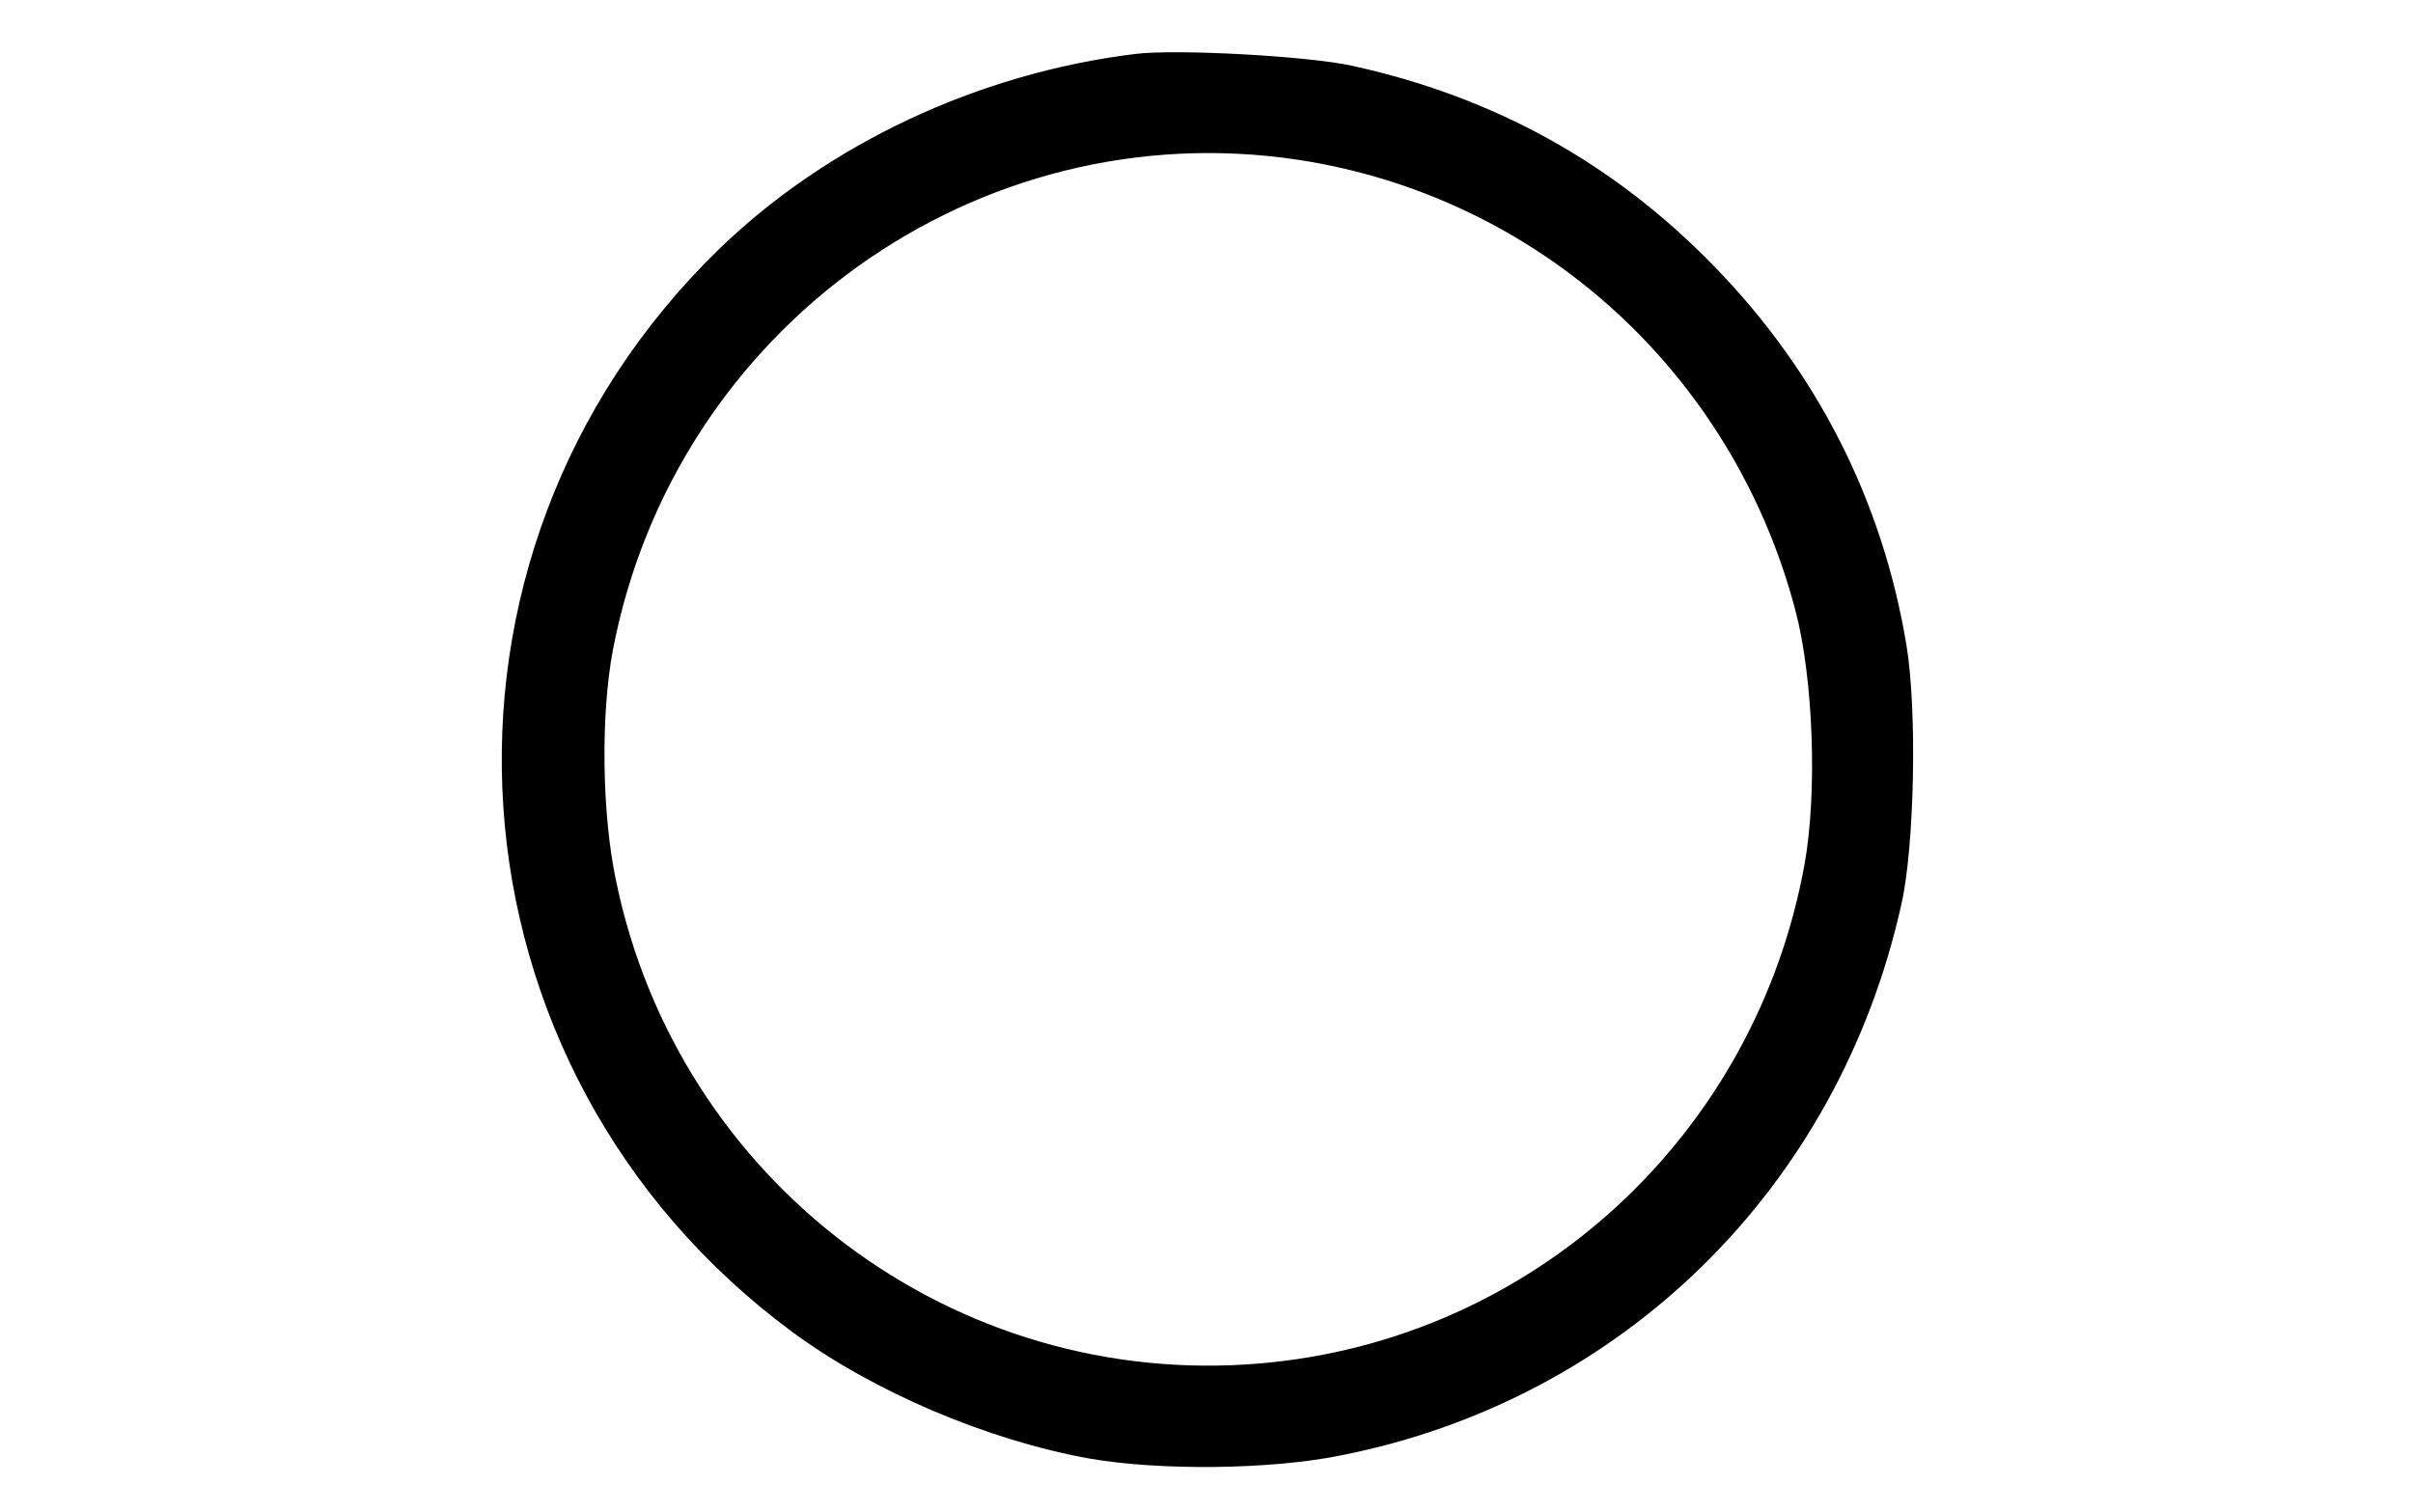
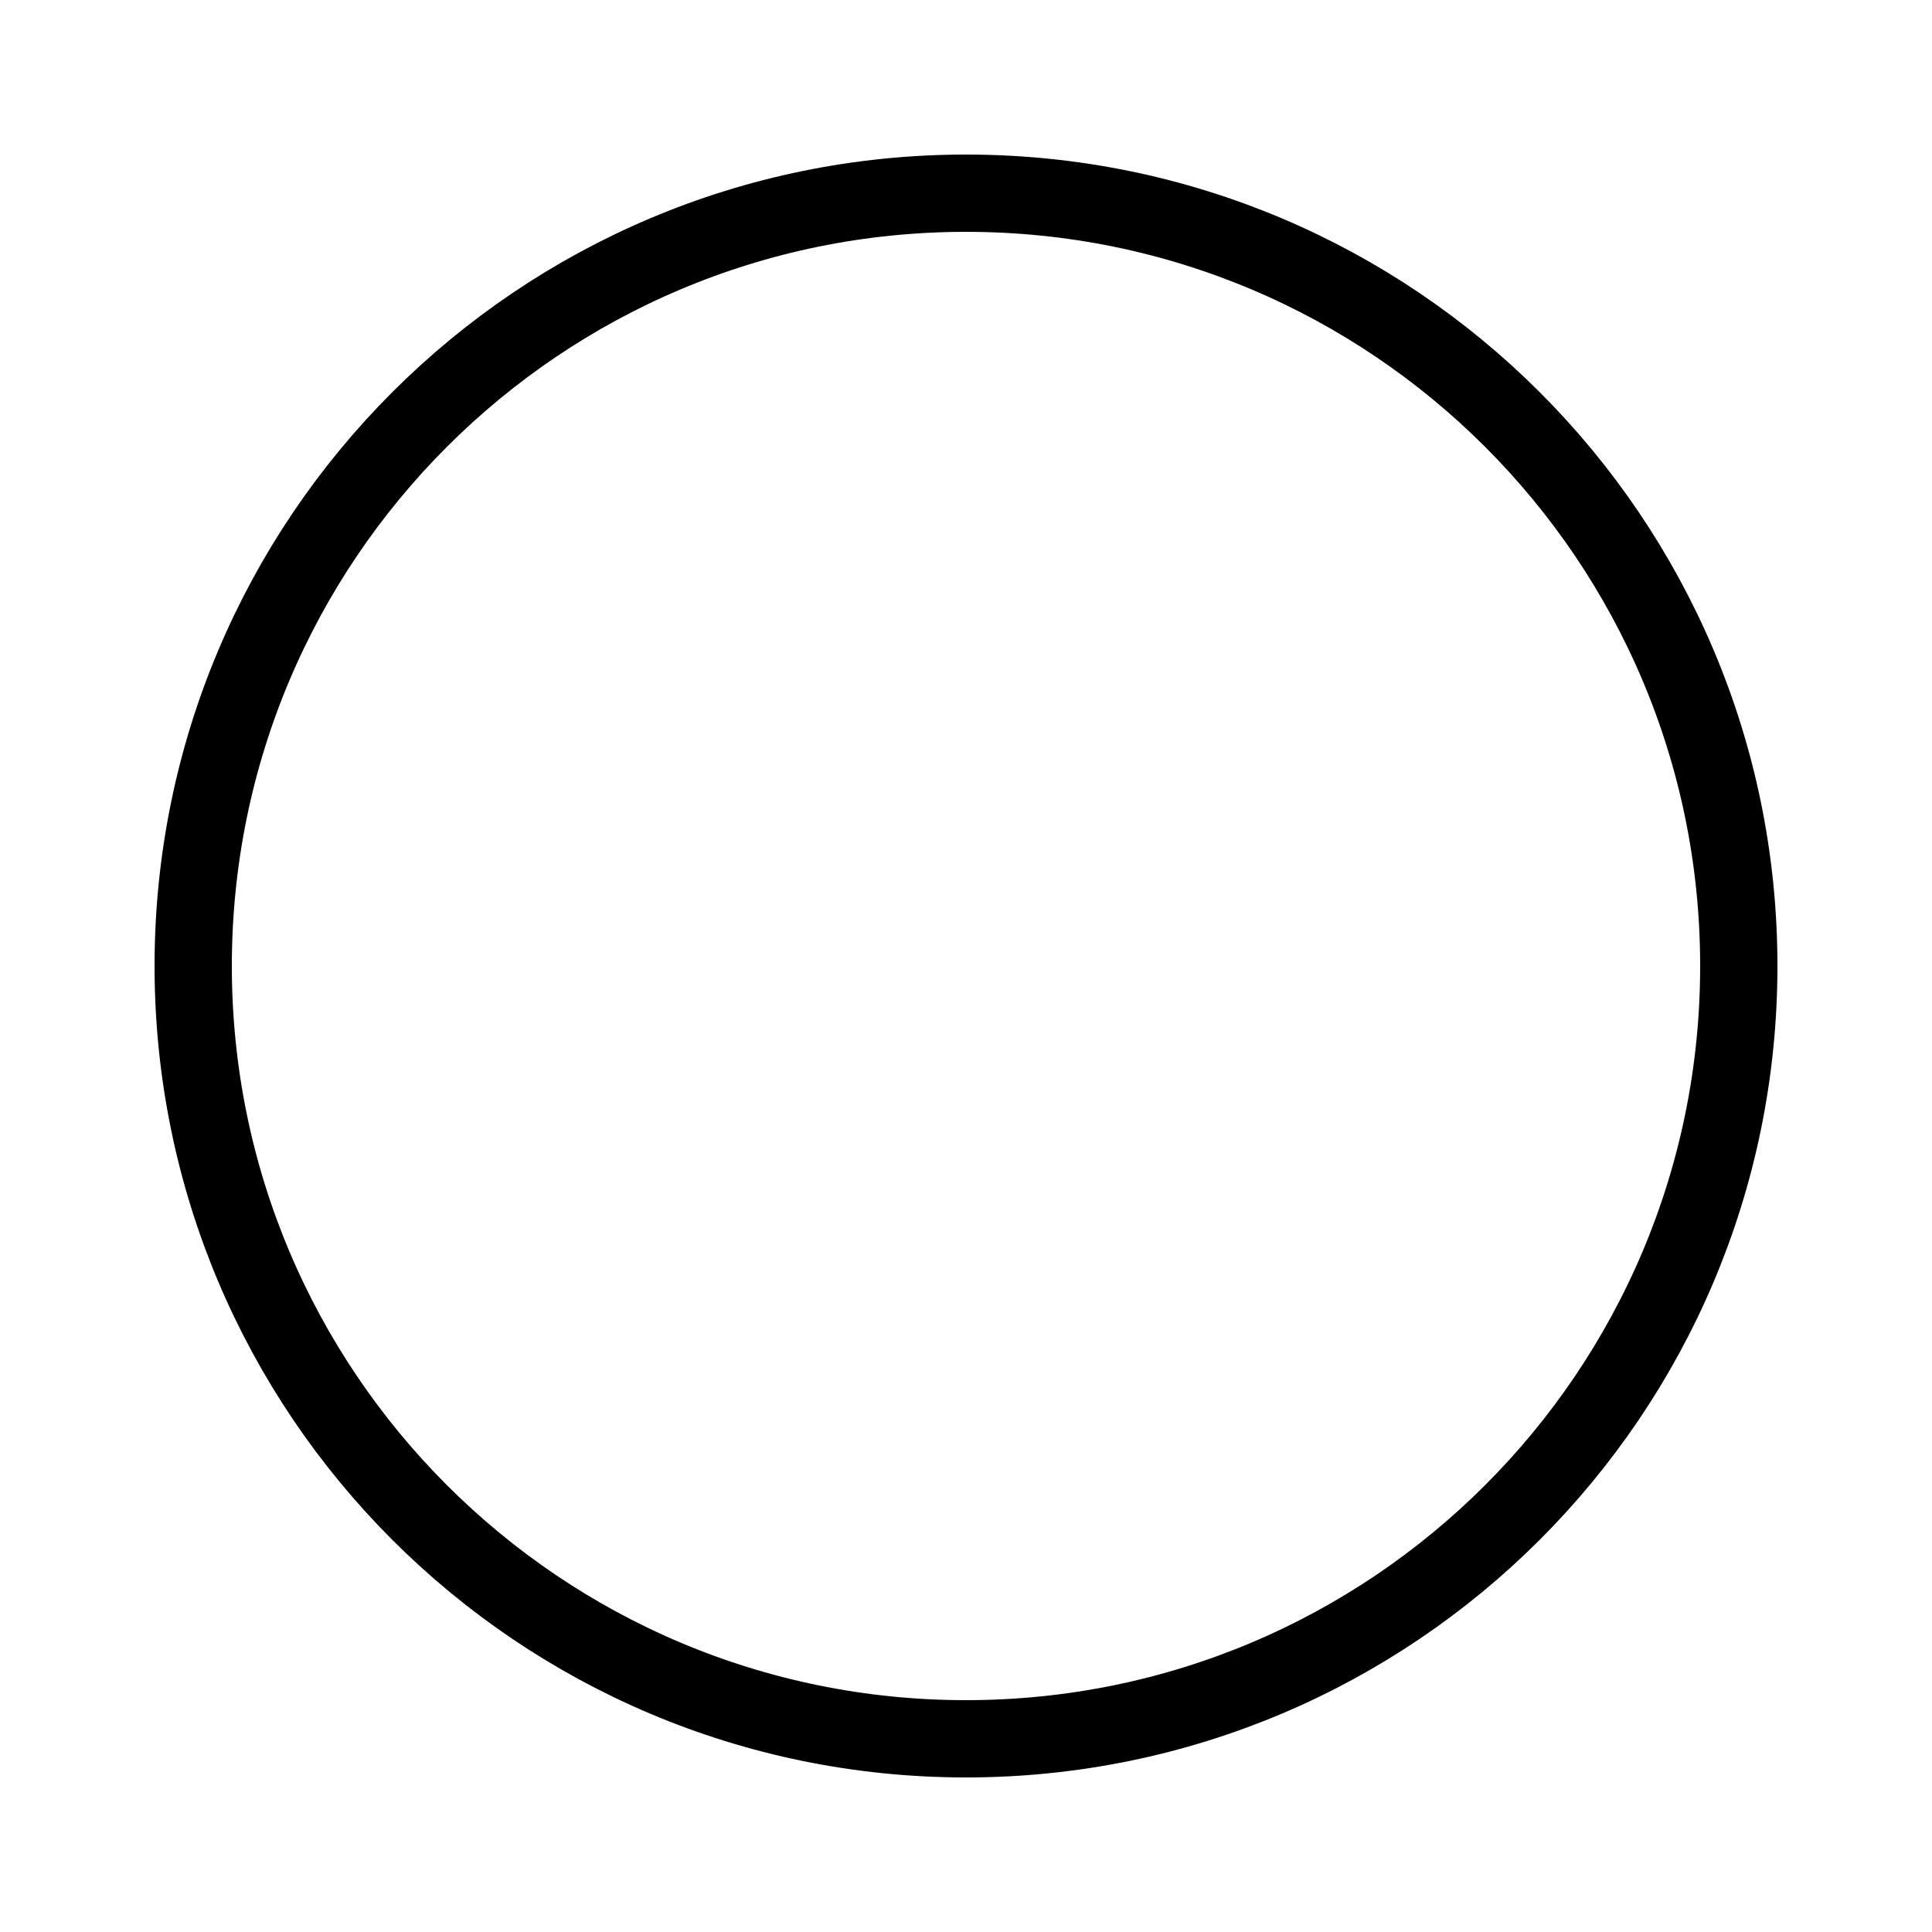
- <svg xmlns="http://www.w3.org/2000/svg" version="1.0" width="474pt" height="297pt" viewBox="0 0 474 297" preserveAspectRatio="xMidYMid meet">
-   <g transform="translate(0,297) scale(0.1,-0.1)" fill="#000000" stroke="none">
-     <path d="M2230 2864 c-309 -38 -604 -177 -817 -383 -623 -605 -556 -1611 143 -2128 160 -118 384 -213 584 -249 138 -24 355 -22 493 6 554 109 978 526 1102 1083 26 115 31 383 10 509 -47 284 -175 536 -377 744 -198 204 -434 334 -713 395 -88 19 -344 33 -425 23z m320 -208 c472 -72 854 -418 977 -886 35 -133 43 -357 18 -497 -96 -534 -533 -936 -1069 -982 -601 -52 -1144 356 -1266 949 -28 133 -30 326 -6 453 121 632 716 1058 1346 963z" />
-   </g>
+ <svg xmlns="http://www.w3.org/2000/svg" width="100" height="100">
+   <circle cx="50" cy="50" r="40" style="fill:none;stroke:black;stroke-width:4" />
</svg>
